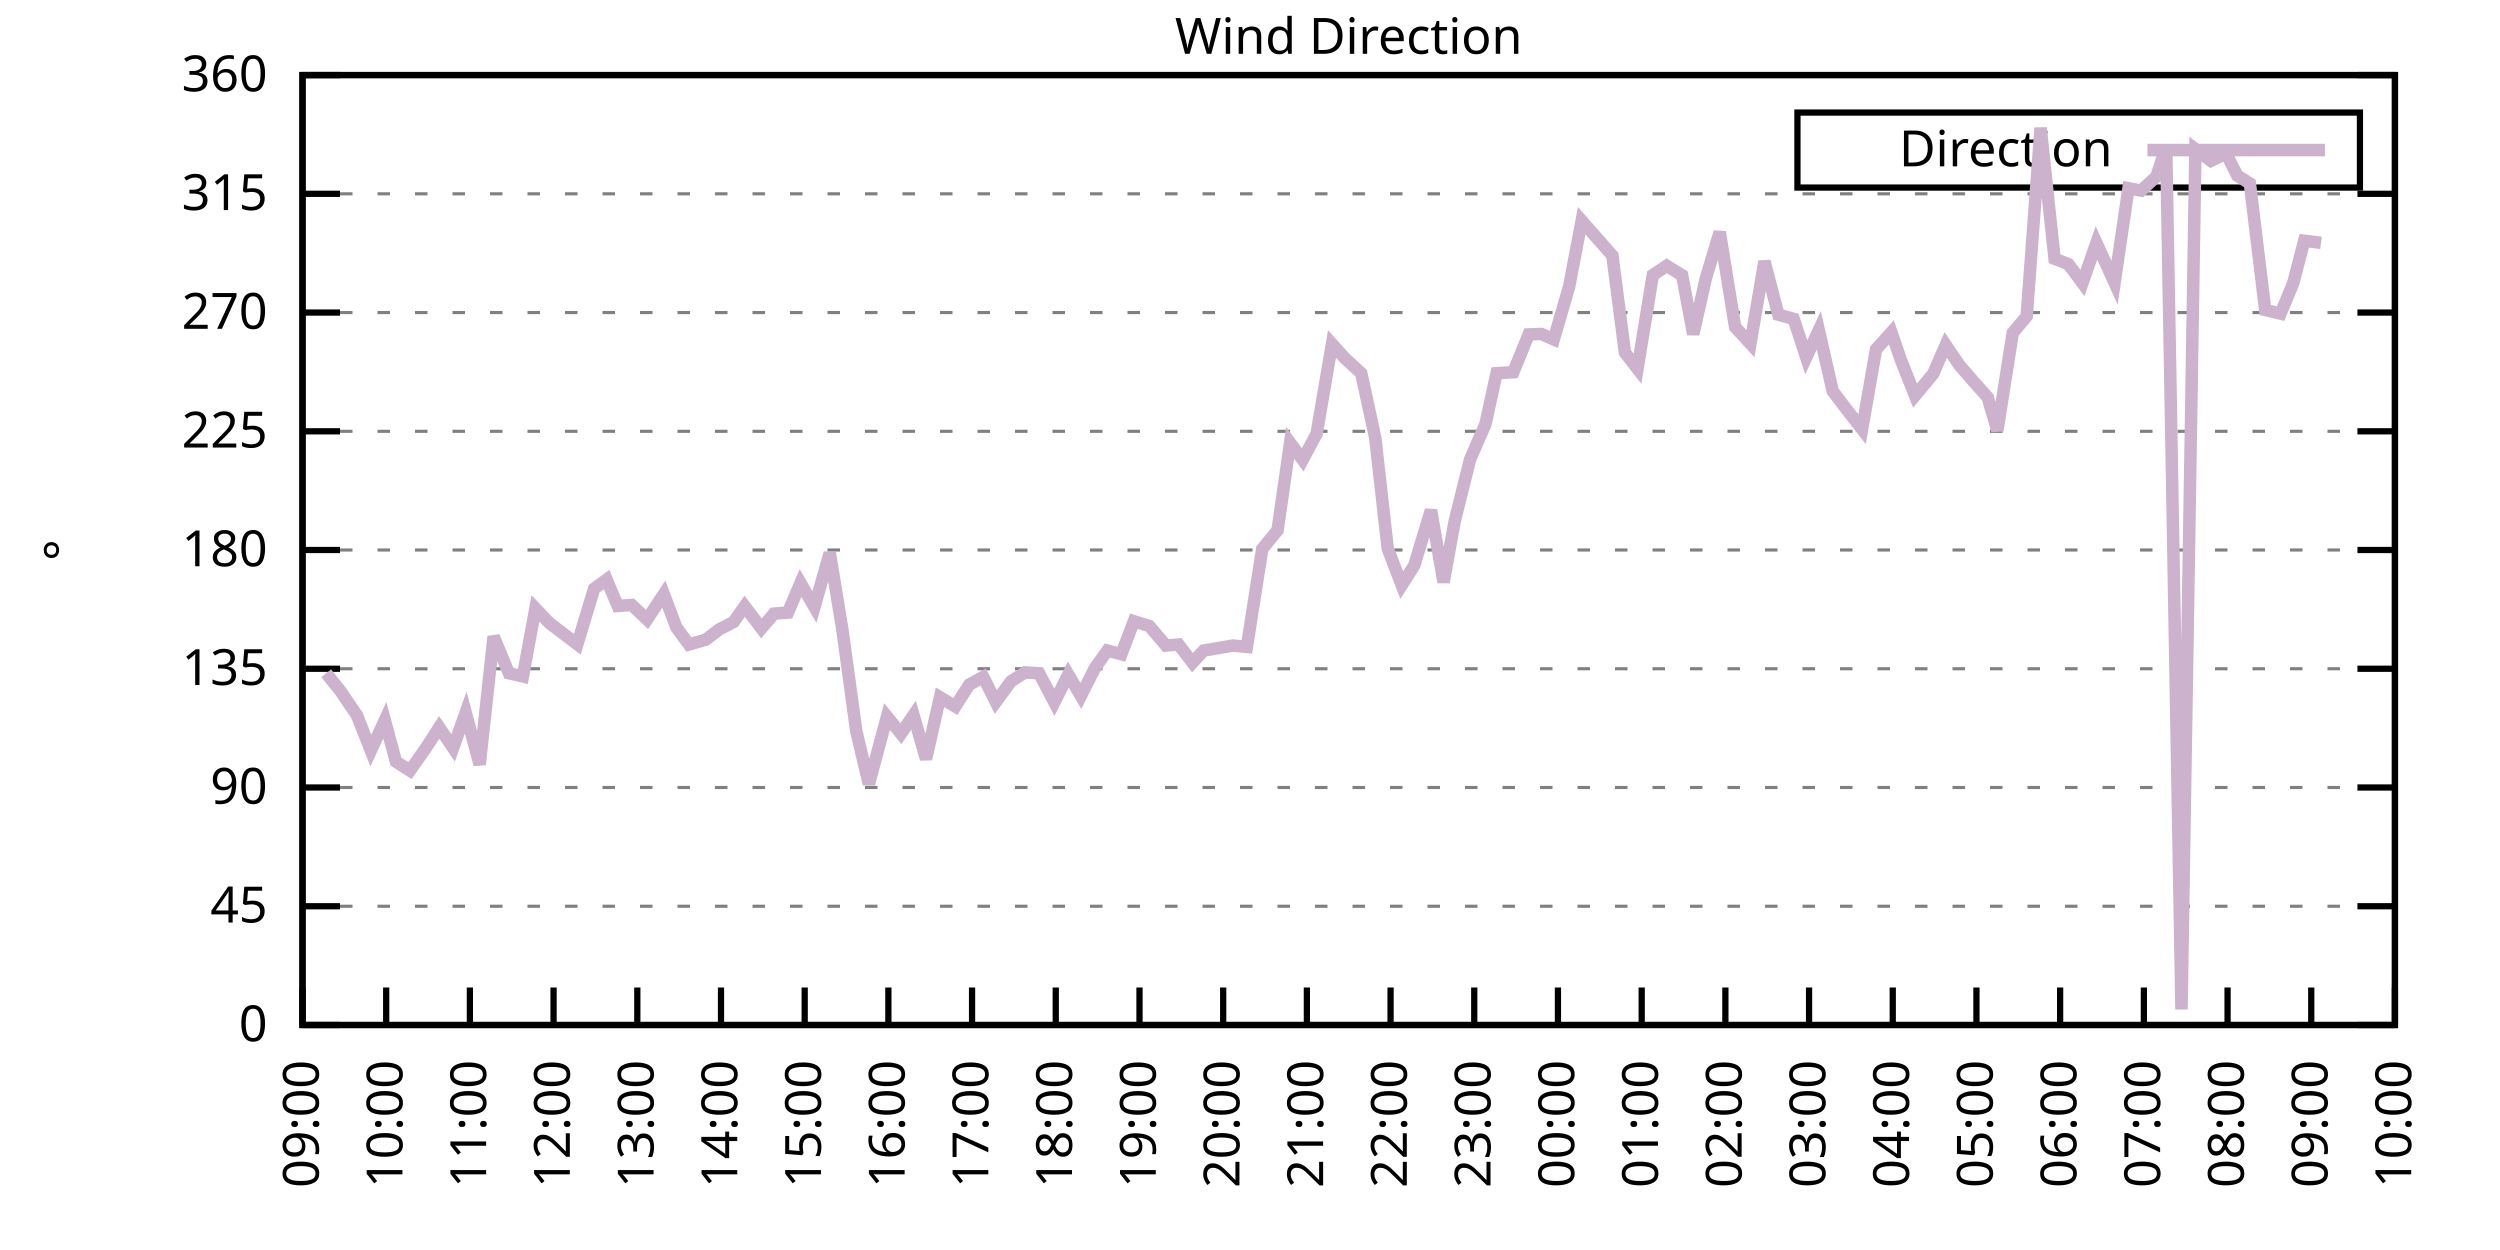
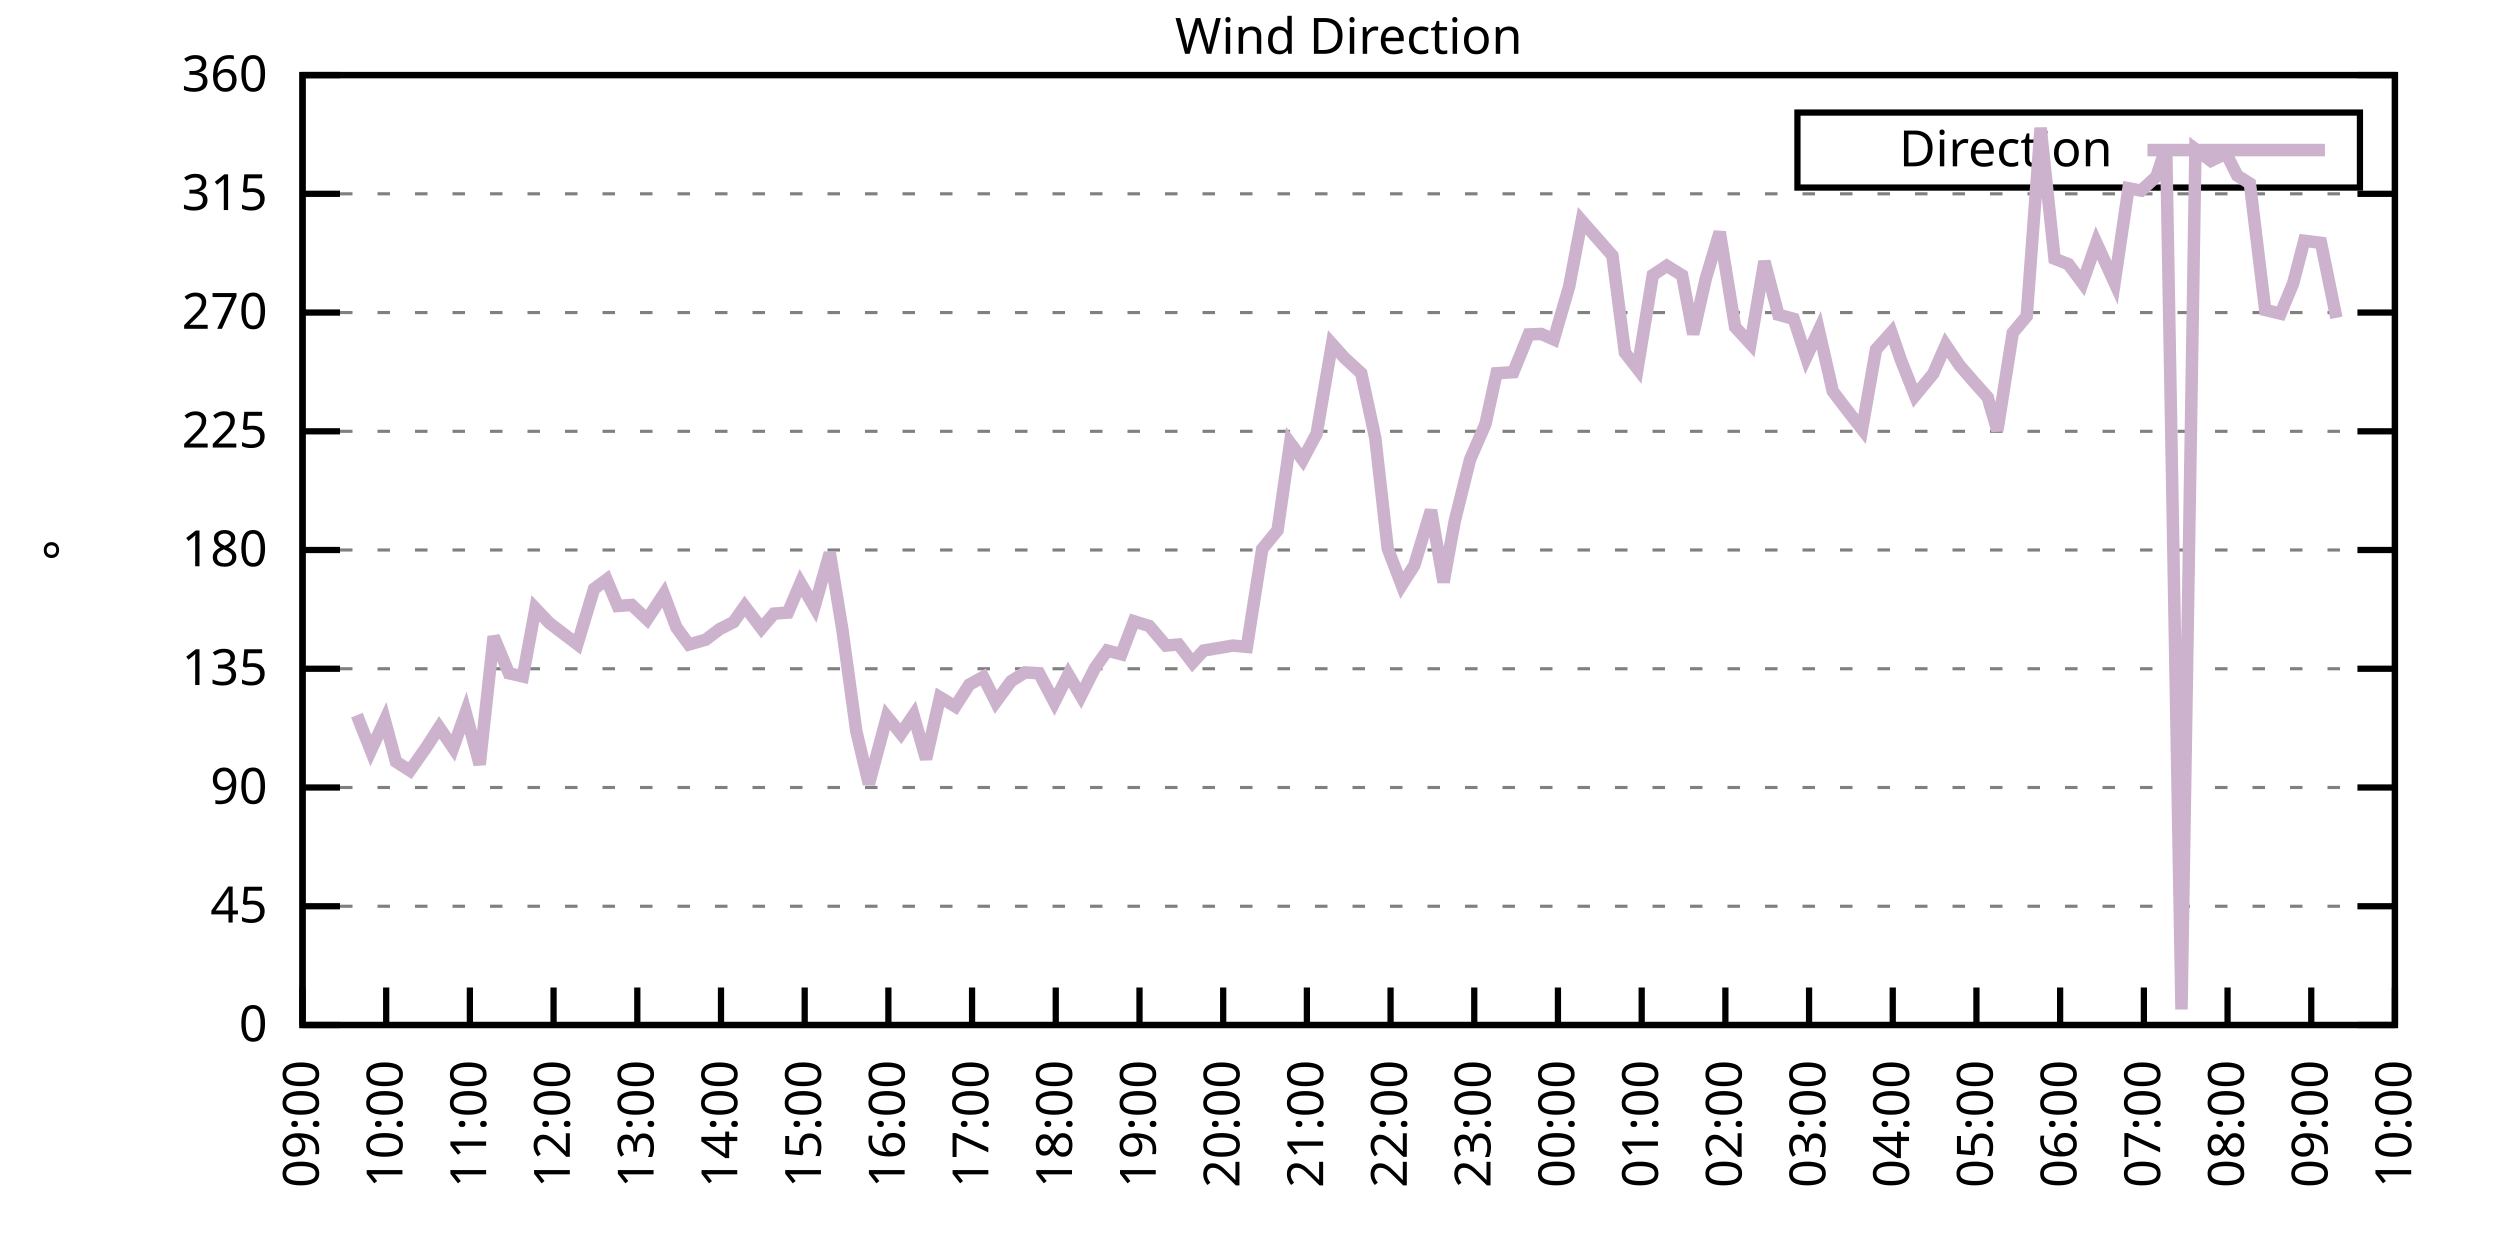
<svg xmlns="http://www.w3.org/2000/svg" xmlns:xlink="http://www.w3.org/1999/xlink" width="400" height="200" viewBox="0 0 400 200">
  <g id="gnuplot_canvas">
    <rect x="0" y="0" width="400" height="200" fill="none" />
    <defs>
      <circle id="gpDot" r="0.5" stroke-width="0.5" stroke="currentColor" />
      <path id="gpPt0" stroke-width="0.333" stroke="currentColor" d="M-1,0 h2 M0,-1 v2" />
      <path id="gpPt1" stroke-width="0.333" stroke="currentColor" d="M-1,-1 L1,1 M1,-1 L-1,1" />
      <path id="gpPt2" stroke-width="0.333" stroke="currentColor" d="M-1,0 L1,0 M0,-1 L0,1 M-1,-1 L1,1 M-1,1 L1,-1" />
      <rect id="gpPt3" stroke-width="0.333" stroke="currentColor" x="-1" y="-1" width="2" height="2" />
      <rect id="gpPt4" stroke-width="0.333" stroke="currentColor" fill="currentColor" x="-1" y="-1" width="2" height="2" />
      <circle id="gpPt5" stroke-width="0.333" stroke="currentColor" cx="0" cy="0" r="1" />
      <use xlink:href="#gpPt5" id="gpPt6" fill="currentColor" stroke="none" />
      <path id="gpPt7" stroke-width="0.333" stroke="currentColor" d="M0,-1.33 L-1.33,0.67 L1.33,0.67 z" />
      <use xlink:href="#gpPt7" id="gpPt8" fill="currentColor" stroke="none" />
      <use xlink:href="#gpPt7" id="gpPt9" stroke="currentColor" transform="rotate(180)" />
      <use xlink:href="#gpPt9" id="gpPt10" fill="currentColor" stroke="none" />
      <use xlink:href="#gpPt3" id="gpPt11" stroke="currentColor" transform="rotate(45)" />
      <use xlink:href="#gpPt11" id="gpPt12" fill="currentColor" stroke="none" />
      <path id="gpPt13" stroke-width="0.333" stroke="currentColor" d="M0,1.330 L1.265,0.411 L0.782,-1.067 L-0.782,-1.076 L-1.265,0.411 z" />
      <use xlink:href="#gpPt13" id="gpPt14" fill="currentColor" stroke="none" />
      <filter id="textbox" filterUnits="objectBoundingBox" x="0" y="0" height="1" width="1">
        <feFlood flood-color="white" flood-opacity="1" result="bgnd" />
        <feComposite in="SourceGraphic" in2="bgnd" operator="atop" />
      </filter>
      <filter id="greybox" filterUnits="objectBoundingBox" x="0" y="0" height="1" width="1">
        <feFlood flood-color="lightgrey" flood-opacity="1" result="grey" />
        <feComposite in="SourceGraphic" in2="grey" operator="atop" />
      </filter>
    </defs>
    <g fill="none" color="white" stroke="currentColor" stroke-width="1.00" stroke-linecap="butt" stroke-linejoin="miter">
</g>
    <g fill="none" color="black" stroke="currentColor" stroke-width="1.00" stroke-linecap="butt" stroke-linejoin="miter">
      <g stroke="none" shape-rendering="crispEdges">
        <polygon fill="rgb(255, 255, 255)" points="48.40,164.00 383.18,164.00 383.18,12.02 48.40,12.02 " />
      </g>
    </g>
    <g fill="none" color="black" stroke="currentColor" stroke-width="1.00" stroke-linecap="butt" stroke-linejoin="miter">
</g>
    <g fill="none" color="black" stroke="black" stroke-width="0.50" stroke-linecap="butt" stroke-linejoin="miter">
</g>
    <g fill="none" color="gray" stroke="currentColor" stroke-width="0.50" stroke-linecap="butt" stroke-linejoin="miter">
      <path stroke="gray" stroke-dasharray="2,4" class="gridline" d="M48.40,164.00 L383.19,164.00  " />
    </g>
    <g fill="none" color="gray" stroke="gray" stroke-width="1.00" stroke-linecap="butt" stroke-linejoin="miter">
</g>
    <g fill="none" color="black" stroke="currentColor" stroke-width="1.00" stroke-linecap="butt" stroke-linejoin="miter">
      <path stroke="black" d="M48.40,164.00 L54.40,164.00 M383.19,164.00 L377.19,164.00  " />
      <g transform="translate(42.80,166.60)" stroke="none" fill="black" font-family="Sans" font-size="8.00" text-anchor="end">
        <text>
          <tspan font-family="Sans"> 0</tspan>
        </text>
      </g>
    </g>
    <g fill="none" color="black" stroke="currentColor" stroke-width="1.00" stroke-linecap="butt" stroke-linejoin="miter">
</g>
    <g fill="none" color="black" stroke="black" stroke-width="0.50" stroke-linecap="butt" stroke-linejoin="miter">
</g>
    <g fill="none" color="gray" stroke="currentColor" stroke-width="0.50" stroke-linecap="butt" stroke-linejoin="miter">
      <path stroke="gray" stroke-dasharray="2,4" class="gridline" d="M48.40,145.00 L383.19,145.00  " />
    </g>
    <g fill="none" color="gray" stroke="gray" stroke-width="1.00" stroke-linecap="butt" stroke-linejoin="miter">
</g>
    <g fill="none" color="black" stroke="currentColor" stroke-width="1.00" stroke-linecap="butt" stroke-linejoin="miter">
      <path stroke="black" d="M48.40,145.00 L54.40,145.00 M383.19,145.00 L377.19,145.00  " />
      <g transform="translate(42.80,147.60)" stroke="none" fill="black" font-family="Sans" font-size="8.00" text-anchor="end">
        <text>
          <tspan font-family="Sans"> 45</tspan>
        </text>
      </g>
    </g>
    <g fill="none" color="black" stroke="currentColor" stroke-width="1.00" stroke-linecap="butt" stroke-linejoin="miter">
</g>
    <g fill="none" color="black" stroke="black" stroke-width="0.50" stroke-linecap="butt" stroke-linejoin="miter">
</g>
    <g fill="none" color="gray" stroke="currentColor" stroke-width="0.50" stroke-linecap="butt" stroke-linejoin="miter">
      <path stroke="gray" stroke-dasharray="2,4" class="gridline" d="M48.40,126.00 L383.19,126.00  " />
    </g>
    <g fill="none" color="gray" stroke="gray" stroke-width="1.00" stroke-linecap="butt" stroke-linejoin="miter">
</g>
    <g fill="none" color="black" stroke="currentColor" stroke-width="1.00" stroke-linecap="butt" stroke-linejoin="miter">
      <path stroke="black" d="M48.40,126.00 L54.40,126.00 M383.19,126.00 L377.19,126.00  " />
      <g transform="translate(42.80,128.60)" stroke="none" fill="black" font-family="Sans" font-size="8.00" text-anchor="end">
        <text>
          <tspan font-family="Sans"> 90</tspan>
        </text>
      </g>
    </g>
    <g fill="none" color="black" stroke="currentColor" stroke-width="1.00" stroke-linecap="butt" stroke-linejoin="miter">
</g>
    <g fill="none" color="black" stroke="black" stroke-width="0.50" stroke-linecap="butt" stroke-linejoin="miter">
</g>
    <g fill="none" color="gray" stroke="currentColor" stroke-width="0.50" stroke-linecap="butt" stroke-linejoin="miter">
      <path stroke="gray" stroke-dasharray="2,4" class="gridline" d="M48.40,107.00 L383.19,107.00  " />
    </g>
    <g fill="none" color="gray" stroke="gray" stroke-width="1.00" stroke-linecap="butt" stroke-linejoin="miter">
</g>
    <g fill="none" color="black" stroke="currentColor" stroke-width="1.00" stroke-linecap="butt" stroke-linejoin="miter">
      <path stroke="black" d="M48.40,107.00 L54.40,107.00 M383.19,107.00 L377.19,107.00  " />
      <g transform="translate(42.80,109.60)" stroke="none" fill="black" font-family="Sans" font-size="8.00" text-anchor="end">
        <text>
          <tspan font-family="Sans"> 135</tspan>
        </text>
      </g>
    </g>
    <g fill="none" color="black" stroke="currentColor" stroke-width="1.00" stroke-linecap="butt" stroke-linejoin="miter">
</g>
    <g fill="none" color="black" stroke="black" stroke-width="0.50" stroke-linecap="butt" stroke-linejoin="miter">
</g>
    <g fill="none" color="gray" stroke="currentColor" stroke-width="0.50" stroke-linecap="butt" stroke-linejoin="miter">
      <path stroke="gray" stroke-dasharray="2,4" class="gridline" d="M48.40,88.00 L383.19,88.00  " />
    </g>
    <g fill="none" color="gray" stroke="gray" stroke-width="1.00" stroke-linecap="butt" stroke-linejoin="miter">
</g>
    <g fill="none" color="black" stroke="currentColor" stroke-width="1.00" stroke-linecap="butt" stroke-linejoin="miter">
      <path stroke="black" d="M48.40,88.00 L54.40,88.00 M383.19,88.00 L377.19,88.00  " />
      <g transform="translate(42.80,90.60)" stroke="none" fill="black" font-family="Sans" font-size="8.00" text-anchor="end">
        <text>
          <tspan font-family="Sans"> 180</tspan>
        </text>
      </g>
    </g>
    <g fill="none" color="black" stroke="currentColor" stroke-width="1.00" stroke-linecap="butt" stroke-linejoin="miter">
</g>
    <g fill="none" color="black" stroke="black" stroke-width="0.50" stroke-linecap="butt" stroke-linejoin="miter">
</g>
    <g fill="none" color="gray" stroke="currentColor" stroke-width="0.50" stroke-linecap="butt" stroke-linejoin="miter">
      <path stroke="gray" stroke-dasharray="2,4" class="gridline" d="M48.40,69.01 L383.19,69.01  " />
    </g>
    <g fill="none" color="gray" stroke="gray" stroke-width="1.00" stroke-linecap="butt" stroke-linejoin="miter">
</g>
    <g fill="none" color="black" stroke="currentColor" stroke-width="1.00" stroke-linecap="butt" stroke-linejoin="miter">
      <path stroke="black" d="M48.40,69.01 L54.40,69.01 M383.19,69.01 L377.19,69.01  " />
      <g transform="translate(42.80,71.61)" stroke="none" fill="black" font-family="Sans" font-size="8.00" text-anchor="end">
        <text>
          <tspan font-family="Sans"> 225</tspan>
        </text>
      </g>
    </g>
    <g fill="none" color="black" stroke="currentColor" stroke-width="1.00" stroke-linecap="butt" stroke-linejoin="miter">
</g>
    <g fill="none" color="black" stroke="black" stroke-width="0.50" stroke-linecap="butt" stroke-linejoin="miter">
</g>
    <g fill="none" color="gray" stroke="currentColor" stroke-width="0.50" stroke-linecap="butt" stroke-linejoin="miter">
      <path stroke="gray" stroke-dasharray="2,4" class="gridline" d="M48.40,50.01 L383.19,50.01  " />
    </g>
    <g fill="none" color="gray" stroke="gray" stroke-width="1.00" stroke-linecap="butt" stroke-linejoin="miter">
</g>
    <g fill="none" color="black" stroke="currentColor" stroke-width="1.00" stroke-linecap="butt" stroke-linejoin="miter">
      <path stroke="black" d="M48.40,50.01 L54.40,50.01 M383.19,50.01 L377.19,50.01  " />
      <g transform="translate(42.80,52.61)" stroke="none" fill="black" font-family="Sans" font-size="8.00" text-anchor="end">
        <text>
          <tspan font-family="Sans"> 270</tspan>
        </text>
      </g>
    </g>
    <g fill="none" color="black" stroke="currentColor" stroke-width="1.00" stroke-linecap="butt" stroke-linejoin="miter">
</g>
    <g fill="none" color="black" stroke="black" stroke-width="0.50" stroke-linecap="butt" stroke-linejoin="miter">
</g>
    <g fill="none" color="gray" stroke="currentColor" stroke-width="0.50" stroke-linecap="butt" stroke-linejoin="miter">
      <path stroke="gray" stroke-dasharray="2,4" class="gridline" d="M48.40,31.01 L383.19,31.01  " />
    </g>
    <g fill="none" color="gray" stroke="gray" stroke-width="1.00" stroke-linecap="butt" stroke-linejoin="miter">
</g>
    <g fill="none" color="black" stroke="currentColor" stroke-width="1.00" stroke-linecap="butt" stroke-linejoin="miter">
      <path stroke="black" d="M48.40,31.01 L54.40,31.01 M383.19,31.01 L377.19,31.01  " />
      <g transform="translate(42.80,33.61)" stroke="none" fill="black" font-family="Sans" font-size="8.00" text-anchor="end">
        <text>
          <tspan font-family="Sans"> 315</tspan>
        </text>
      </g>
    </g>
    <g fill="none" color="black" stroke="currentColor" stroke-width="1.00" stroke-linecap="butt" stroke-linejoin="miter">
</g>
    <g fill="none" color="black" stroke="black" stroke-width="0.50" stroke-linecap="butt" stroke-linejoin="miter">
</g>
    <g fill="none" color="gray" stroke="currentColor" stroke-width="0.50" stroke-linecap="butt" stroke-linejoin="miter">
      <path stroke="gray" stroke-dasharray="2,4" class="gridline" d="M48.40,12.01 L383.19,12.01  " />
    </g>
    <g fill="none" color="gray" stroke="gray" stroke-width="1.00" stroke-linecap="butt" stroke-linejoin="miter">
</g>
    <g fill="none" color="black" stroke="currentColor" stroke-width="1.00" stroke-linecap="butt" stroke-linejoin="miter">
      <path stroke="black" d="M48.40,12.01 L54.40,12.01 M383.19,12.01 L377.19,12.01  " />
      <g transform="translate(42.80,14.61)" stroke="none" fill="black" font-family="Sans" font-size="8.00" text-anchor="end">
        <text>
          <tspan font-family="Sans"> 360</tspan>
        </text>
      </g>
    </g>
    <g fill="none" color="black" stroke="currentColor" stroke-width="1.00" stroke-linecap="butt" stroke-linejoin="miter">
      <path stroke="black" d="M48.40,164.00 L48.40,158.00  " />
      <g transform="translate(51.00,169.60) rotate(270.00)" stroke="none" fill="black" font-family="Sans" font-size="8.00" text-anchor="end">
        <text>
          <tspan font-family="Sans">09:00</tspan>
        </text>
      </g>
    </g>
    <g fill="none" color="black" stroke="currentColor" stroke-width="1.00" stroke-linecap="butt" stroke-linejoin="miter">
      <path stroke="black" d="M61.79,164.00 L61.79,158.00  " />
      <g transform="translate(64.39,169.60) rotate(270.00)" stroke="none" fill="black" font-family="Sans" font-size="8.00" text-anchor="end">
        <text>
          <tspan font-family="Sans">10:00</tspan>
        </text>
      </g>
    </g>
    <g fill="none" color="black" stroke="currentColor" stroke-width="1.00" stroke-linecap="butt" stroke-linejoin="miter">
      <path stroke="black" d="M75.18,164.00 L75.18,158.00  " />
      <g transform="translate(77.78,169.60) rotate(270.00)" stroke="none" fill="black" font-family="Sans" font-size="8.00" text-anchor="end">
        <text>
          <tspan font-family="Sans">11:00</tspan>
        </text>
      </g>
    </g>
    <g fill="none" color="black" stroke="currentColor" stroke-width="1.00" stroke-linecap="butt" stroke-linejoin="miter">
      <path stroke="black" d="M88.57,164.00 L88.57,158.00  " />
      <g transform="translate(91.17,169.60) rotate(270.00)" stroke="none" fill="black" font-family="Sans" font-size="8.00" text-anchor="end">
        <text>
          <tspan font-family="Sans">12:00</tspan>
        </text>
      </g>
    </g>
    <g fill="none" color="black" stroke="currentColor" stroke-width="1.00" stroke-linecap="butt" stroke-linejoin="miter">
      <path stroke="black" d="M101.97,164.00 L101.97,158.00  " />
      <g transform="translate(104.57,169.60) rotate(270.00)" stroke="none" fill="black" font-family="Sans" font-size="8.00" text-anchor="end">
        <text>
          <tspan font-family="Sans">13:00</tspan>
        </text>
      </g>
    </g>
    <g fill="none" color="black" stroke="currentColor" stroke-width="1.00" stroke-linecap="butt" stroke-linejoin="miter">
      <path stroke="black" d="M115.36,164.00 L115.36,158.00  " />
      <g transform="translate(117.96,169.60) rotate(270.00)" stroke="none" fill="black" font-family="Sans" font-size="8.00" text-anchor="end">
        <text>
          <tspan font-family="Sans">14:00</tspan>
        </text>
      </g>
    </g>
    <g fill="none" color="black" stroke="currentColor" stroke-width="1.00" stroke-linecap="butt" stroke-linejoin="miter">
      <path stroke="black" d="M128.75,164.00 L128.75,158.00  " />
      <g transform="translate(131.35,169.60) rotate(270.00)" stroke="none" fill="black" font-family="Sans" font-size="8.00" text-anchor="end">
        <text>
          <tspan font-family="Sans">15:00</tspan>
        </text>
      </g>
    </g>
    <g fill="none" color="black" stroke="currentColor" stroke-width="1.00" stroke-linecap="butt" stroke-linejoin="miter">
      <path stroke="black" d="M142.14,164.00 L142.14,158.00  " />
      <g transform="translate(144.74,169.60) rotate(270.00)" stroke="none" fill="black" font-family="Sans" font-size="8.00" text-anchor="end">
        <text>
          <tspan font-family="Sans">16:00</tspan>
        </text>
      </g>
    </g>
    <g fill="none" color="black" stroke="currentColor" stroke-width="1.00" stroke-linecap="butt" stroke-linejoin="miter">
      <path stroke="black" d="M155.53,164.00 L155.53,158.00  " />
      <g transform="translate(158.13,169.60) rotate(270.00)" stroke="none" fill="black" font-family="Sans" font-size="8.00" text-anchor="end">
        <text>
          <tspan font-family="Sans">17:00</tspan>
        </text>
      </g>
    </g>
    <g fill="none" color="black" stroke="currentColor" stroke-width="1.00" stroke-linecap="butt" stroke-linejoin="miter">
      <path stroke="black" d="M168.92,164.00 L168.92,158.00  " />
      <g transform="translate(171.52,169.60) rotate(270.00)" stroke="none" fill="black" font-family="Sans" font-size="8.00" text-anchor="end">
        <text>
          <tspan font-family="Sans">18:00</tspan>
        </text>
      </g>
    </g>
    <g fill="none" color="black" stroke="currentColor" stroke-width="1.00" stroke-linecap="butt" stroke-linejoin="miter">
      <path stroke="black" d="M182.32,164.00 L182.32,158.00  " />
      <g transform="translate(184.92,169.60) rotate(270.00)" stroke="none" fill="black" font-family="Sans" font-size="8.00" text-anchor="end">
        <text>
          <tspan font-family="Sans">19:00</tspan>
        </text>
      </g>
    </g>
    <g fill="none" color="black" stroke="currentColor" stroke-width="1.00" stroke-linecap="butt" stroke-linejoin="miter">
      <path stroke="black" d="M195.71,164.00 L195.71,158.00  " />
      <g transform="translate(198.31,169.60) rotate(270.00)" stroke="none" fill="black" font-family="Sans" font-size="8.00" text-anchor="end">
        <text>
          <tspan font-family="Sans">20:00</tspan>
        </text>
      </g>
    </g>
    <g fill="none" color="black" stroke="currentColor" stroke-width="1.00" stroke-linecap="butt" stroke-linejoin="miter">
      <path stroke="black" d="M209.10,164.00 L209.10,158.00  " />
      <g transform="translate(211.70,169.60) rotate(270.00)" stroke="none" fill="black" font-family="Sans" font-size="8.00" text-anchor="end">
        <text>
          <tspan font-family="Sans">21:00</tspan>
        </text>
      </g>
    </g>
    <g fill="none" color="black" stroke="currentColor" stroke-width="1.00" stroke-linecap="butt" stroke-linejoin="miter">
      <path stroke="black" d="M222.49,164.00 L222.49,158.00  " />
      <g transform="translate(225.09,169.60) rotate(270.00)" stroke="none" fill="black" font-family="Sans" font-size="8.00" text-anchor="end">
        <text>
          <tspan font-family="Sans">22:00</tspan>
        </text>
      </g>
    </g>
    <g fill="none" color="black" stroke="currentColor" stroke-width="1.00" stroke-linecap="butt" stroke-linejoin="miter">
      <path stroke="black" d="M235.88,164.00 L235.88,158.00  " />
      <g transform="translate(238.48,169.60) rotate(270.00)" stroke="none" fill="black" font-family="Sans" font-size="8.00" text-anchor="end">
        <text>
          <tspan font-family="Sans">23:00</tspan>
        </text>
      </g>
    </g>
    <g fill="none" color="black" stroke="currentColor" stroke-width="1.00" stroke-linecap="butt" stroke-linejoin="miter">
      <path stroke="black" d="M249.27,164.00 L249.27,158.00  " />
      <g transform="translate(251.87,169.60) rotate(270.00)" stroke="none" fill="black" font-family="Sans" font-size="8.00" text-anchor="end">
        <text>
          <tspan font-family="Sans">00:00</tspan>
        </text>
      </g>
    </g>
    <g fill="none" color="black" stroke="currentColor" stroke-width="1.00" stroke-linecap="butt" stroke-linejoin="miter">
      <path stroke="black" d="M262.67,164.00 L262.67,158.00  " />
      <g transform="translate(265.27,169.60) rotate(270.00)" stroke="none" fill="black" font-family="Sans" font-size="8.00" text-anchor="end">
        <text>
          <tspan font-family="Sans">01:00</tspan>
        </text>
      </g>
    </g>
    <g fill="none" color="black" stroke="currentColor" stroke-width="1.00" stroke-linecap="butt" stroke-linejoin="miter">
      <path stroke="black" d="M276.06,164.00 L276.06,158.00  " />
      <g transform="translate(278.66,169.60) rotate(270.00)" stroke="none" fill="black" font-family="Sans" font-size="8.00" text-anchor="end">
        <text>
          <tspan font-family="Sans">02:00</tspan>
        </text>
      </g>
    </g>
    <g fill="none" color="black" stroke="currentColor" stroke-width="1.00" stroke-linecap="butt" stroke-linejoin="miter">
      <path stroke="black" d="M289.45,164.00 L289.45,158.00  " />
      <g transform="translate(292.05,169.60) rotate(270.00)" stroke="none" fill="black" font-family="Sans" font-size="8.00" text-anchor="end">
        <text>
          <tspan font-family="Sans">03:00</tspan>
        </text>
      </g>
    </g>
    <g fill="none" color="black" stroke="currentColor" stroke-width="1.00" stroke-linecap="butt" stroke-linejoin="miter">
      <path stroke="black" d="M302.84,164.00 L302.84,158.00  " />
      <g transform="translate(305.44,169.60) rotate(270.00)" stroke="none" fill="black" font-family="Sans" font-size="8.00" text-anchor="end">
        <text>
          <tspan font-family="Sans">04:00</tspan>
        </text>
      </g>
    </g>
    <g fill="none" color="black" stroke="currentColor" stroke-width="1.00" stroke-linecap="butt" stroke-linejoin="miter">
      <path stroke="black" d="M316.23,164.00 L316.23,158.00  " />
      <g transform="translate(318.83,169.60) rotate(270.00)" stroke="none" fill="black" font-family="Sans" font-size="8.00" text-anchor="end">
        <text>
          <tspan font-family="Sans">05:00</tspan>
        </text>
      </g>
    </g>
    <g fill="none" color="black" stroke="currentColor" stroke-width="1.00" stroke-linecap="butt" stroke-linejoin="miter">
      <path stroke="black" d="M329.62,164.00 L329.62,158.00  " />
      <g transform="translate(332.22,169.60) rotate(270.00)" stroke="none" fill="black" font-family="Sans" font-size="8.00" text-anchor="end">
        <text>
          <tspan font-family="Sans">06:00</tspan>
        </text>
      </g>
    </g>
    <g fill="none" color="black" stroke="currentColor" stroke-width="1.00" stroke-linecap="butt" stroke-linejoin="miter">
      <path stroke="black" d="M343.02,164.00 L343.02,158.00  " />
      <g transform="translate(345.62,169.60) rotate(270.00)" stroke="none" fill="black" font-family="Sans" font-size="8.00" text-anchor="end">
        <text>
          <tspan font-family="Sans">07:00</tspan>
        </text>
      </g>
    </g>
    <g fill="none" color="black" stroke="currentColor" stroke-width="1.00" stroke-linecap="butt" stroke-linejoin="miter">
      <path stroke="black" d="M356.41,164.00 L356.41,158.00  " />
      <g transform="translate(359.01,169.60) rotate(270.00)" stroke="none" fill="black" font-family="Sans" font-size="8.00" text-anchor="end">
        <text>
          <tspan font-family="Sans">08:00</tspan>
        </text>
      </g>
    </g>
    <g fill="none" color="black" stroke="currentColor" stroke-width="1.00" stroke-linecap="butt" stroke-linejoin="miter">
      <path stroke="black" d="M369.80,164.00 L369.80,158.00  " />
      <g transform="translate(372.40,169.60) rotate(270.00)" stroke="none" fill="black" font-family="Sans" font-size="8.00" text-anchor="end">
        <text>
          <tspan font-family="Sans">09:00</tspan>
        </text>
      </g>
    </g>
    <g fill="none" color="black" stroke="currentColor" stroke-width="1.00" stroke-linecap="butt" stroke-linejoin="miter">
      <path stroke="black" d="M383.19,164.00 L383.19,158.00  " />
      <g transform="translate(385.79,169.60) rotate(270.00)" stroke="none" fill="black" font-family="Sans" font-size="8.00" text-anchor="end">
        <text>
          <tspan font-family="Sans">10:00</tspan>
        </text>
      </g>
    </g>
    <g fill="none" color="black" stroke="currentColor" stroke-width="1.00" stroke-linecap="butt" stroke-linejoin="miter">
</g>
    <g fill="none" color="black" stroke="currentColor" stroke-width="1.00" stroke-linecap="butt" stroke-linejoin="miter">
      <path stroke="black" d="M48.40,12.01 L48.40,164.00 L383.19,164.00 L383.19,12.01 L48.40,12.01 Z  " />
    </g>
    <g fill="none" color="black" stroke="currentColor" stroke-width="1.00" stroke-linecap="butt" stroke-linejoin="miter">
</g>
    <g fill="none" color="black" stroke="currentColor" stroke-width="1.00" stroke-linecap="butt" stroke-linejoin="miter">
      <path stroke="black" d="M287.59,30.01 L287.59,18.01 L377.59,18.01 L377.59,30.01 L287.59,30.01 Z  " />
    </g>
    <g id="Wind_direction_plot_1">
      <g fill="none" color="white" stroke="black" stroke-width="2.00" stroke-linecap="butt" stroke-linejoin="miter">
</g>
      <g fill="none" color="black" stroke="currentColor" stroke-width="2.00" stroke-linecap="butt" stroke-linejoin="miter">
        <g transform="translate(337.99,26.61)" stroke="none" fill="black" font-family="Sans" font-size="8.00" text-anchor="end">
          <text>
            <tspan font-family="Sans">Direction</tspan>
          </text>
        </g>
      </g>
      <g fill="none" color="black" stroke="currentColor" stroke-width="2.00" stroke-linecap="butt" stroke-linejoin="miter">
-         <path stroke="rgb(204, 178, 204)" d="M343.59,24.01 L371.99,24.01 M52.19,107.72 L54.43,110.51 L57.10,114.43 L59.34,120.09 L61.57,115.24 L63.35,121.86   L65.59,123.30 L68.26,119.50 L70.27,116.38 L72.50,119.67 L74.51,114.01 L76.75,122.33 L78.98,101.85 L81.43,107.72   L83.66,108.23 L85.67,97.34 L87.91,99.70 L90.14,101.39 L92.37,103.08 L95.05,94.21 L97.06,92.73 L98.84,96.96   L101.07,96.79 L103.53,99.11 L106.21,95.06 L108.22,100.38 L110.22,103.12 L112.90,102.36 L115.13,100.67 L117.37,99.53   L119.15,97.00 L121.83,100.54 L123.84,98.18 L126.07,98.01 L128.08,93.28 L130.31,97.12 L132.77,88.47 L134.78,100.76   L137.01,117.01 L139.02,125.45 L141.92,114.65 L144.15,117.39 L146.16,114.43 L148.17,121.44 L150.40,111.56 L152.85,113.04   L155.09,109.54 L157.32,108.31 L159.33,112.32 L161.78,108.99 L164.01,107.59 L166.25,107.72 L168.70,112.37 L170.93,107.93   L172.94,111.35 L175.17,106.92 L177.18,104.09 L179.41,104.68 L181.42,99.40 L183.88,100.16 L186.56,103.29 L188.57,103.12   L190.80,106.03 L192.58,104.09 L195.04,103.67 L197.27,103.29 L199.50,103.50 L201.96,87.84 L204.41,84.84 L206.42,70.86   L208.43,73.57 L210.66,69.39 L213.12,55.03 L215.13,57.27 L217.80,59.72 L220.04,70.06 L222.04,87.79 L224.28,93.62   L226.29,90.45 L228.96,81.63 L230.97,93.16 L232.76,83.36 L235.21,73.52 L237.67,67.87 L239.45,59.72 L242.13,59.55   L244.59,53.51 L246.60,53.43 L248.60,54.31 L251.06,45.87 L253.07,35.32 L257.98,40.89 L259.99,56.42 L262.00,59.00   L264.45,44.01 L266.68,42.53 L269.14,44.05 L270.92,53.47 L272.93,44.56 L275.16,37.13 L277.62,52.33 L280.07,54.99   L282.31,41.82 L284.54,50.35 L286.99,51.02 L289.00,57.18 L291.01,52.84 L293.24,62.59 L295.48,65.54 L297.93,68.67   L300.16,55.92 L302.62,53.17 L304.18,57.69 L306.41,63.31 L309.31,59.80 L311.32,55.20 L313.55,58.49 L315.79,61.07   L318.02,63.56 L319.58,68.88 L322.04,53.26 L324.27,50.60 L326.50,20.45 L328.73,41.39 L330.96,42.28 L333.19,45.28   L335.43,38.86 L338.33,45.24 L340.56,30.12 L342.57,30.50 L345.02,28.26 L346.59,23.45 L349.04,161.51 L351.27,23.87   L353.73,25.73 L356.18,24.55 L357.97,28.10 L359.98,29.36 L362.43,49.59 L364.89,50.18 L366.90,45.36 L368.68,38.52   L371.36,38.86  " />
+         <path stroke="rgb(204, 178, 204)" d="M343.59,24.01 L371.99,24.01 M57.10,114.43 L59.34,120.09 L61.57,115.24 L63.35,121.86 L65.59,123.30 L68.26,119.50   L70.27,116.38 L72.50,119.67 L74.51,114.01 L76.75,122.33 L78.98,101.85 L81.43,107.72 L83.66,108.23 L85.67,97.34   L87.91,99.70 L90.14,101.39 L92.37,103.08 L95.05,94.21 L97.06,92.73 L98.84,96.96 L101.07,96.79 L103.53,99.11   L106.21,95.06 L108.22,100.38 L110.22,103.12 L112.90,102.36 L115.13,100.67 L117.37,99.53 L119.15,97.00 L121.83,100.54   L123.84,98.18 L126.07,98.01 L128.08,93.28 L130.31,97.12 L132.77,88.47 L134.78,100.76 L137.01,117.01 L139.02,125.45   L141.92,114.65 L144.15,117.39 L146.16,114.43 L148.17,121.44 L150.40,111.56 L152.85,113.04 L155.09,109.54 L157.32,108.31   L159.33,112.32 L161.78,108.99 L164.01,107.59 L166.25,107.72 L168.70,112.37 L170.93,107.93 L172.94,111.35 L175.17,106.92   L177.18,104.09 L179.41,104.68 L181.42,99.40 L183.88,100.16 L186.56,103.29 L188.57,103.12 L190.80,106.03 L192.58,104.09   L195.04,103.67 L197.27,103.29 L199.50,103.50 L201.96,87.84 L204.41,84.84 L206.42,70.86 L208.43,73.57 L210.66,69.39   L213.12,55.03 L215.13,57.27 L217.80,59.72 L220.04,70.06 L222.04,87.79 L224.28,93.62 L226.29,90.45 L228.96,81.63   L230.97,93.16 L232.76,83.36 L235.21,73.52 L237.67,67.87 L239.45,59.72 L242.13,59.55 L244.59,53.51 L246.60,53.43   L248.60,54.31 L251.06,45.87 L253.07,35.32 L257.98,40.89 L259.99,56.42 L262.00,59.00 L264.45,44.01 L266.68,42.53   L269.14,44.05 L270.92,53.47 L272.93,44.56 L275.16,37.13 L277.62,52.33 L280.07,54.99 L282.31,41.82 L284.54,50.35   L286.99,51.02 L289.00,57.18 L291.01,52.84 L293.24,62.59 L295.48,65.54 L297.93,68.67 L300.16,55.92 L302.62,53.17   L304.18,57.69 L306.41,63.31 L309.31,59.80 L311.32,55.20 L313.55,58.49 L315.79,61.07 L318.02,63.56 L319.58,68.88   L322.04,53.26 L324.27,50.60 L326.50,20.45 L328.73,41.39 L330.96,42.28 L333.19,45.28 L335.43,38.86 L338.33,45.24   L340.56,30.12 L342.57,30.50 L345.02,28.26 L346.59,23.45 L349.04,161.51 L351.27,23.87 L353.73,25.73 L356.18,24.55   L357.97,28.10 L359.98,29.36 L362.43,49.59 L364.89,50.18 L366.90,45.36 L368.68,38.52 L371.36,38.86 L373.82,50.85    " />
      </g>
    </g>
    <g fill="none" color="black" stroke="currentColor" stroke-width="2.00" stroke-linecap="butt" stroke-linejoin="miter">
</g>
    <g fill="none" color="black" stroke="black" stroke-width="1.00" stroke-linecap="butt" stroke-linejoin="miter">
</g>
    <g fill="none" color="black" stroke="currentColor" stroke-width="1.00" stroke-linecap="butt" stroke-linejoin="miter">
      <path stroke="black" d="M48.40,12.01 L48.40,164.00 L383.19,164.00 L383.19,12.01 L48.40,12.01 Z  " />
      <g transform="translate(12.80,88.01) rotate(270.00)" stroke="none" fill="black" font-family="Sans" font-size="8.00" text-anchor="middle">
        <text>
          <tspan font-family="Sans">°</tspan>
        </text>
      </g>
    </g>
    <g fill="none" color="black" stroke="currentColor" stroke-width="1.00" stroke-linecap="butt" stroke-linejoin="miter">
</g>
    <g fill="none" color="black" stroke="currentColor" stroke-width="1.00" stroke-linecap="butt" stroke-linejoin="miter">
      <g transform="translate(215.79,8.61)" stroke="none" fill="black" font-family="Sans" font-size="8.00" text-anchor="middle">
        <text>
          <tspan font-family="Sans">Wind Direction</tspan>
        </text>
      </g>
    </g>
    <g fill="none" color="black" stroke="currentColor" stroke-width="1.00" stroke-linecap="butt" stroke-linejoin="miter">
</g>
  </g>
</svg>
